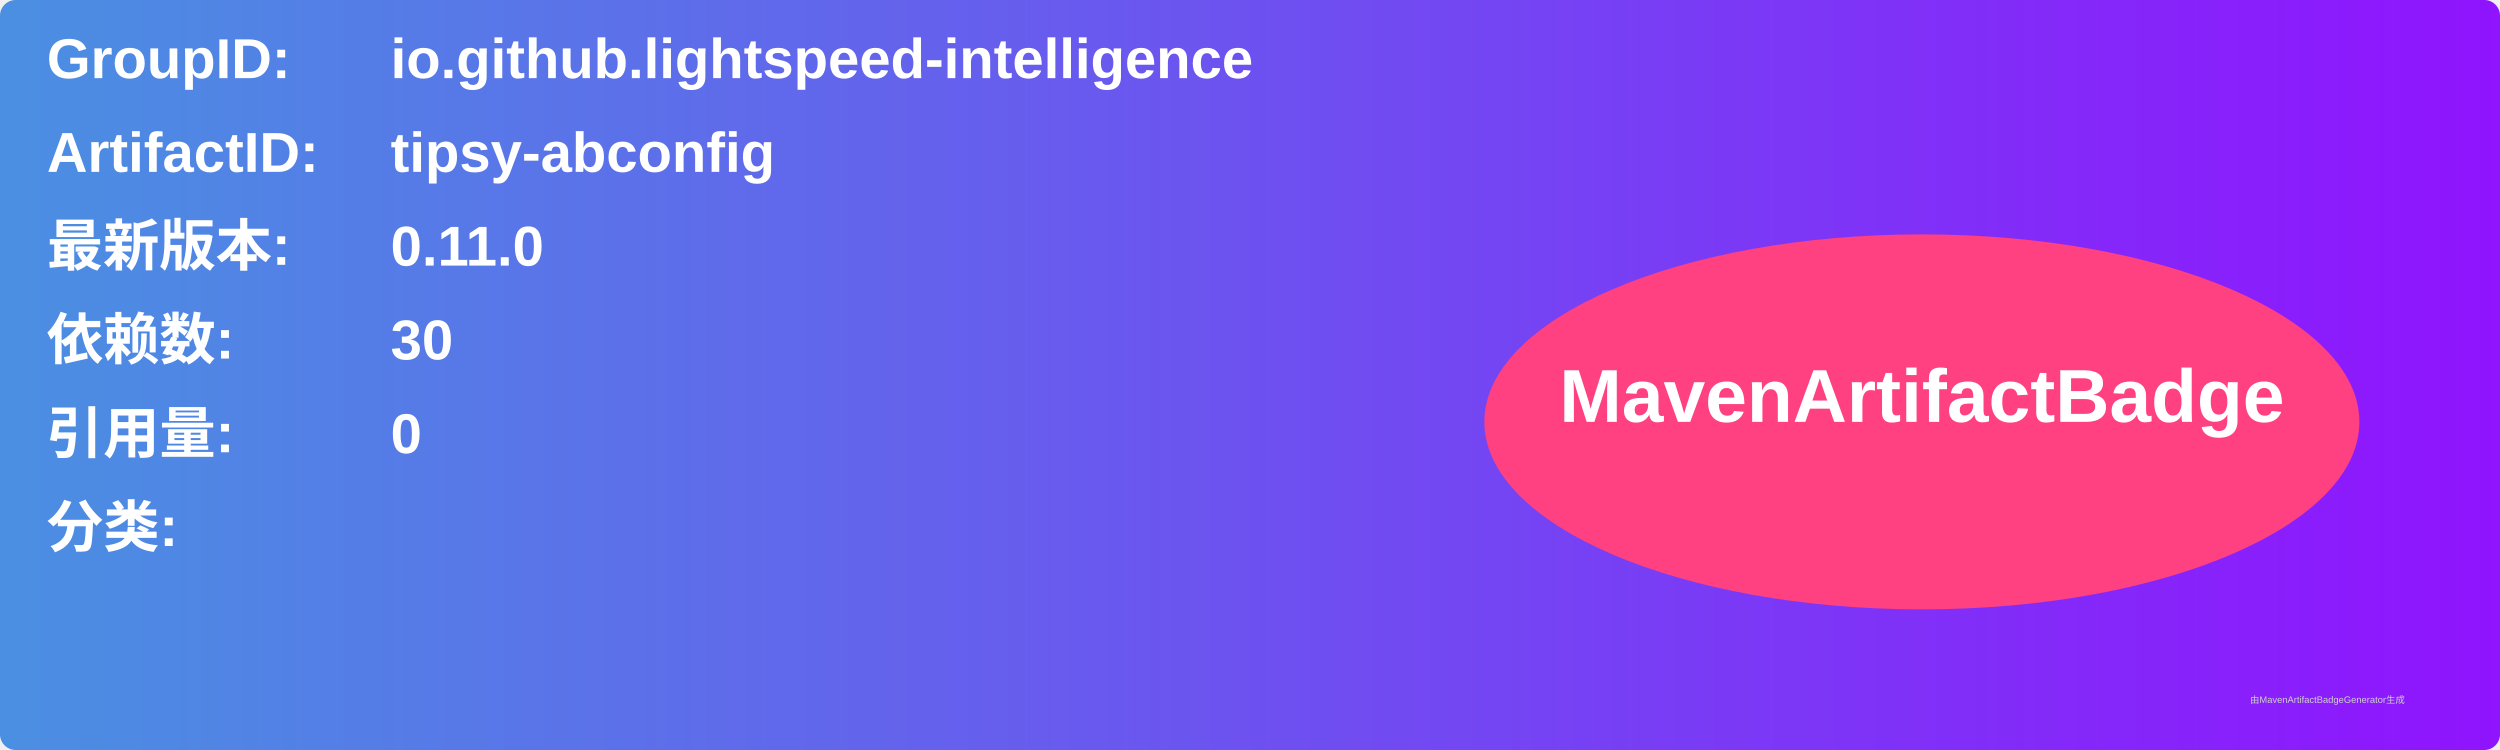
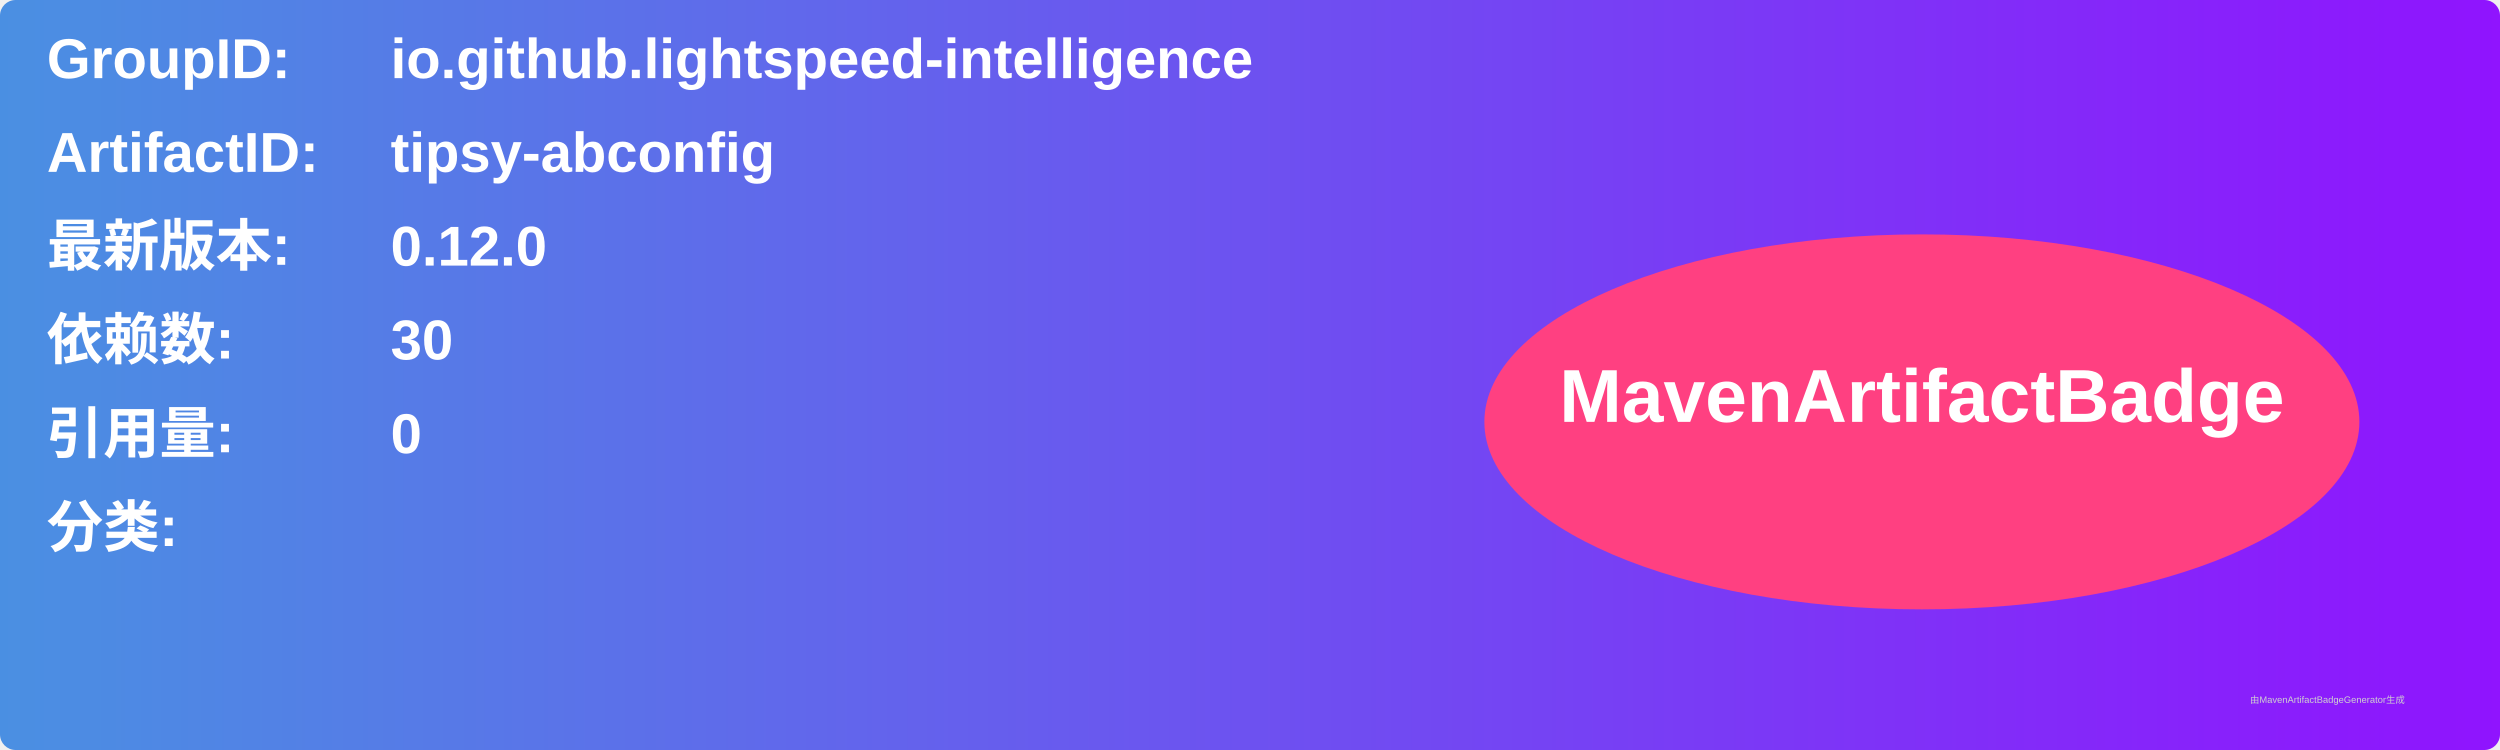
<svg xmlns="http://www.w3.org/2000/svg" width="800" height="240" viewBox="0 0 800 240">
  <linearGradient id="grad" x1="0%" y1="0%" x2="100%" y2="0%">
    <stop offset="0%" stop-color="#4a90e2" />
    <stop offset="100%" stop-color="#9013fe" />
  </linearGradient>
  <rect width="100%" height="100%" rx="5" ry="5" fill="url(#grad)" />
  <g transform="translate(15, 15)">
    <text x="0" y="10" font-family="Arial" font-size="18" fill="white" font-weight="bold" width="260">GroupID:</text>
    <text x="110" y="10" font-family="Arial" font-size="18" fill="white" font-weight="bold" width="460">io.github.lightspeed-intelligence</text>
    <text x="0" y="40" font-family="Arial" font-size="18" fill="white" font-weight="bold" width="260">ArtifactID:</text>
    <text x="110" y="40" font-family="Arial" font-size="18" fill="white" font-weight="bold" width="460">tipsy-abconfig</text>
    <text x="0" y="70" font-family="Arial" font-size="18" fill="white" font-weight="bold">最新版本:</text>
    <text x="110" y="70" font-family="Arial" font-size="18" fill="white" font-weight="bold">
-       <tspan font-weight="bold">0.11.0</tspan>
+       <tspan font-weight="bold">0.12.0</tspan>
    </text>
    <text x="0" y="100" font-family="Arial" font-size="18" fill="white" font-weight="bold">依赖数: </text>
    <text x="110" y="100" font-family="Arial" font-size="18" fill="white">
      <tspan font-weight="bold">30</tspan>
    </text>
    <text x="0" y="130" font-family="Arial" font-size="18" fill="white" font-weight="bold">引用量: </text>
    <text x="110" y="130" font-family="Arial" font-size="18" fill="white">
      <tspan font-weight="bold">0</tspan>
    </text>
    <text x="0" y="160" font-family="Arial" font-size="18" fill="white" font-weight="bold">分类:</text>
    <text x="10" y="190" font-family="Arial" font-size="10" fill="white">
      <tspan font-weight="bold" />
    </text>
    <ellipse cx="600" cy="120" rx="140" ry="60" fill="#ff4081" />
    <text x="600" y="120" text-anchor="middle" font-family="Arial" font-size="24" fill="white" font-weight="bold">MavenArtifactBadge</text>
  </g>
  <text x="720" y="225" font-family="Arial" font-size="3" fill="#d0d0d0">由MavenArtifactBadgeGenerator生成</text>
</svg>
